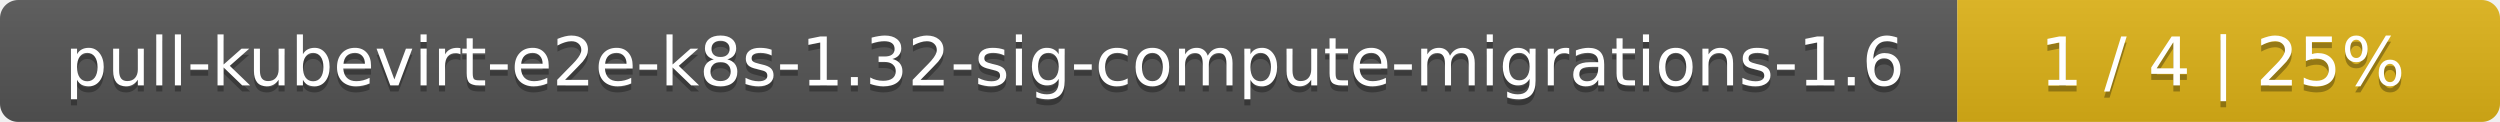
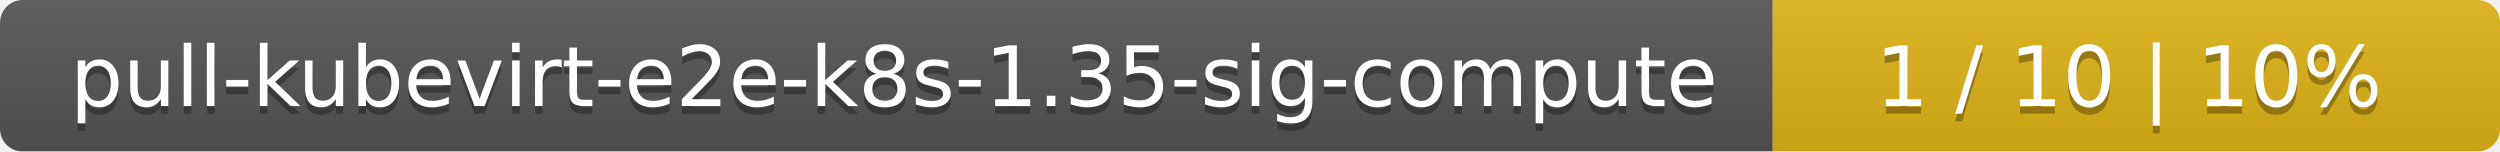
- <svg xmlns="http://www.w3.org/2000/svg" width="410" height="20">
+ <svg xmlns="http://www.w3.org/2000/svg" width="330" height="20">
  <linearGradient id="smooth" x2="0" y2="100%">
    <stop offset="0" stop-color="#bbb" stop-opacity=".1" />
    <stop offset="1" stop-opacity=".1" />
  </linearGradient>
  <mask id="round">
-     <rect width="410" height="20" rx="3" fill="#fff" />
+     <rect width="330" height="20" rx="3" fill="#fff" />
  </mask>
  <g mask="url(#round)">
-     <rect width="321" height="20" fill="#555" />
-     <rect x="321" width="89" height="20" fill="#dfb317" />
-     <rect width="410" height="20" fill="url(#smooth)" />
+     <rect width="234" height="20" fill="#555" />
+     <rect x="234" width="96" height="20" fill="#dfb317" />
+     <rect width="330" height="20" fill="url(#smooth)" />
  </g>
  <g fill="#fff" text-anchor="middle" font-family="DejaVu Sans,Verdana,Geneva,sans-serif" font-size="11">
-     <text x="161.5" y="15" fill="#010101" fill-opacity=".3">pull-kubevirt-e2e-k8s-1.32-sig-compute-migrations-1.6</text>
-     <text x="161.5" y="14">pull-kubevirt-e2e-k8s-1.32-sig-compute-migrations-1.6</text>
-     <text x="364.5" y="15" fill="#010101" fill-opacity=".3">1 / 4    |    25%</text>
-     <text x="364.5" y="14">1 / 4    |    25%</text>
+     <text x="118" y="15" fill="#010101" fill-opacity=".3">pull-kubevirt-e2e-k8s-1.35-sig-compute</text>
+     <text x="118" y="14">pull-kubevirt-e2e-k8s-1.35-sig-compute</text>
+     <text x="281" y="15" fill="#010101" fill-opacity=".3">1 / 10    |    10%</text>
+     <text x="281" y="14">1 / 10    |    10%</text>
  </g>
</svg>
